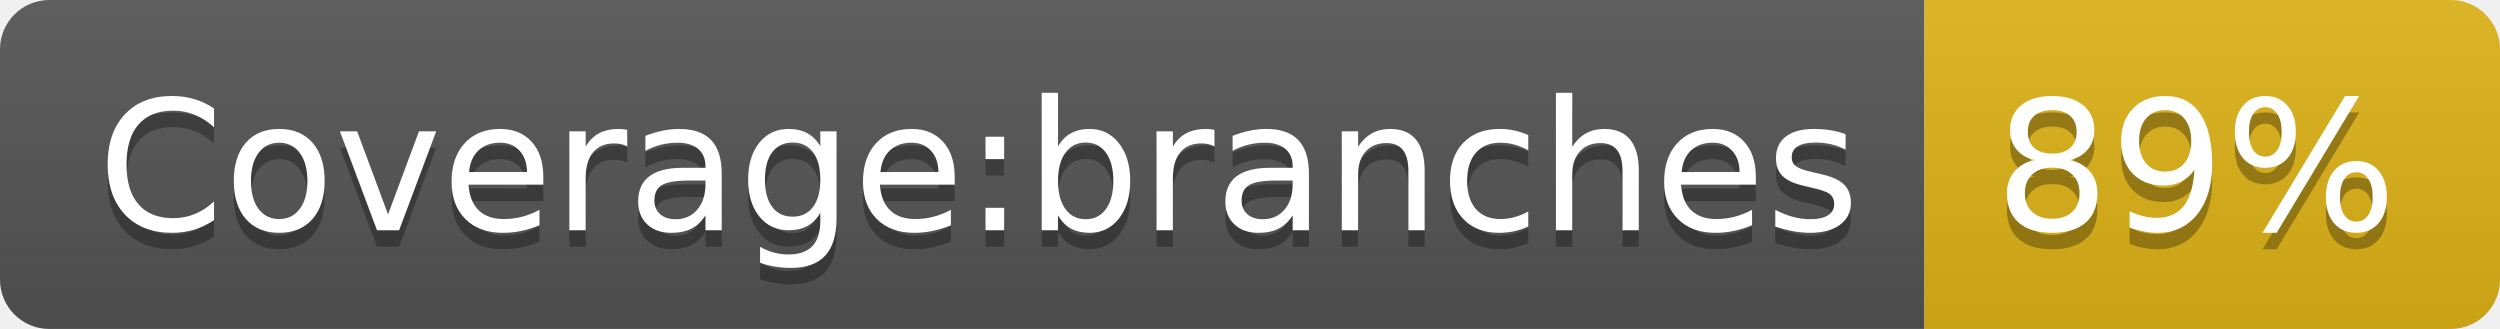
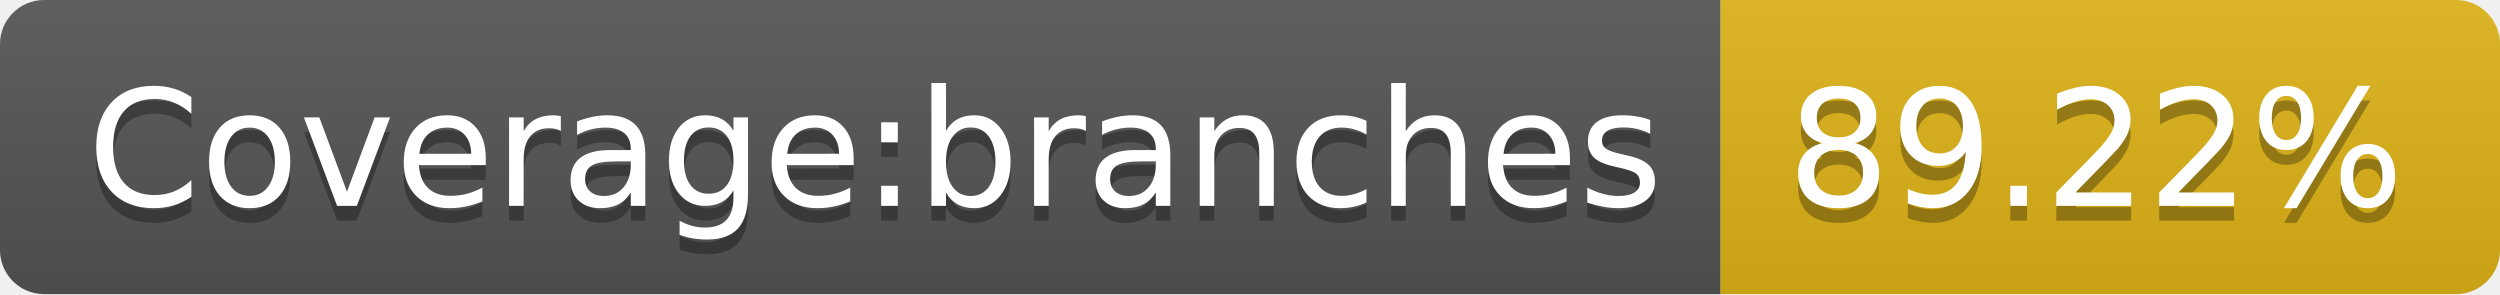
- <svg xmlns="http://www.w3.org/2000/svg" width="152" height="20" role="img" aria-label="Coverage:branches: 89%">
+ <svg xmlns="http://www.w3.org/2000/svg" width="170" height="20" role="img" aria-label="Coverage:branches: 89.22%">
  <linearGradient id="s" x2="0" y2="100%">
    <stop offset="0" stop-color="#bbb" stop-opacity=".1" />
    <stop offset="1" stop-opacity=".1" />
  </linearGradient>
  <clipPath id="r">
-     <rect width="152" height="20" rx="3" fill="#fff" />
+     <rect width="170" height="20" rx="3" fill="#fff" />
  </clipPath>
  <g clip-path="url(#r)">
    <rect width="117" height="20" fill="#555" />
-     <rect x="117" width="35" height="20" fill="#dfb317" />
-     <rect width="152" height="20" fill="url(#s)" />
+     <rect x="117" width="53" height="20" fill="#dfb317" />
+     <rect width="170" height="20" fill="url(#s)" />
  </g>
  <g fill="#fff" text-anchor="middle" font-family="Verdana,Geneva,DejaVu Sans,sans-serif" text-rendering="geometricPrecision" font-size="110">
    <text aria-hidden="true" x="595" y="150" fill="#010101" fill-opacity=".3" transform="scale(.1)" textLength="1070">Coverage:branches</text>
    <text x="595" y="140" transform="scale(.1)" fill="#fff" textLength="1070">Coverage:branches</text>
-     <text aria-hidden="true" x="1335" y="150" fill="#010101" fill-opacity=".3" transform="scale(.1)" textLength="250">89%</text>
-     <text x="1335" y="140" transform="scale(.1)" fill="#fff" textLength="250">89%</text>
+     <text aria-hidden="true" x="1425" y="150" fill="#010101" fill-opacity=".3" transform="scale(.1)" textLength="430">89.22%</text>
+     <text x="1425" y="140" transform="scale(.1)" fill="#fff" textLength="430">89.22%</text>
  </g>
</svg>
